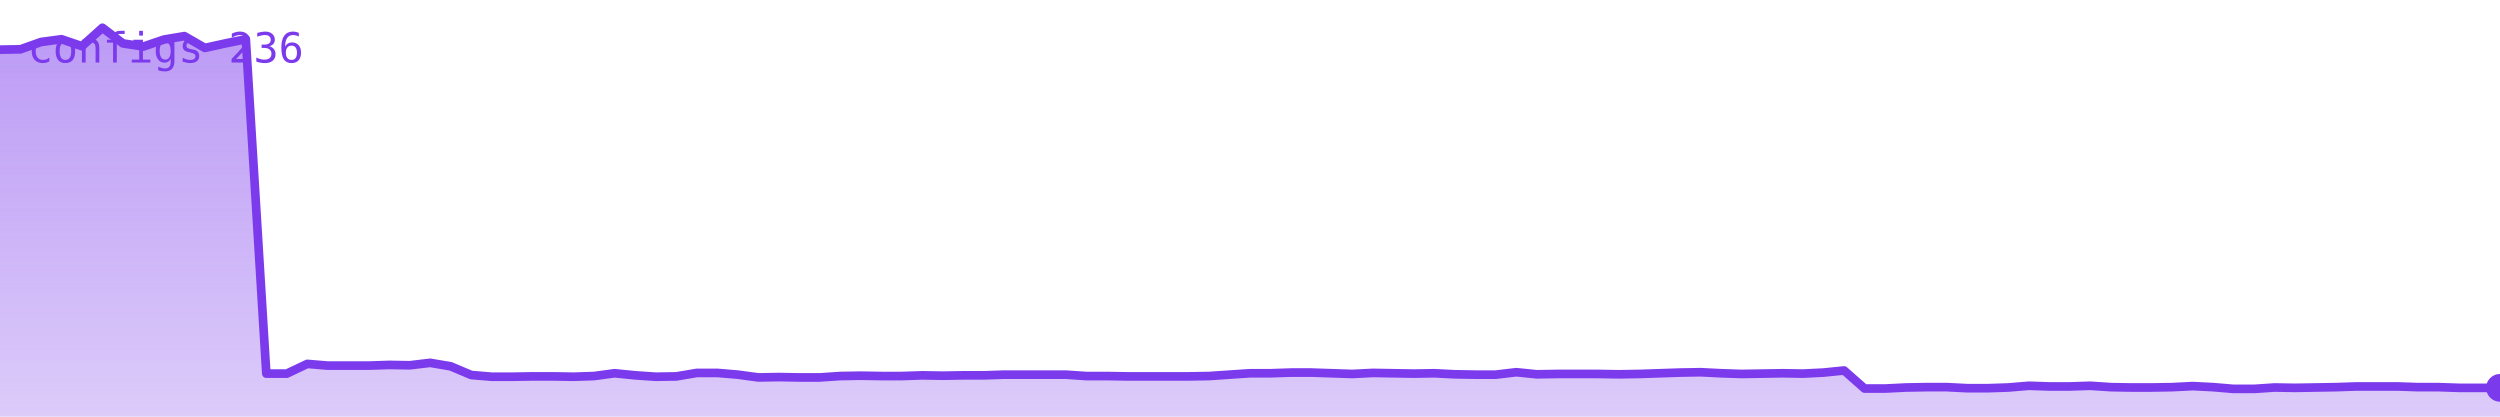
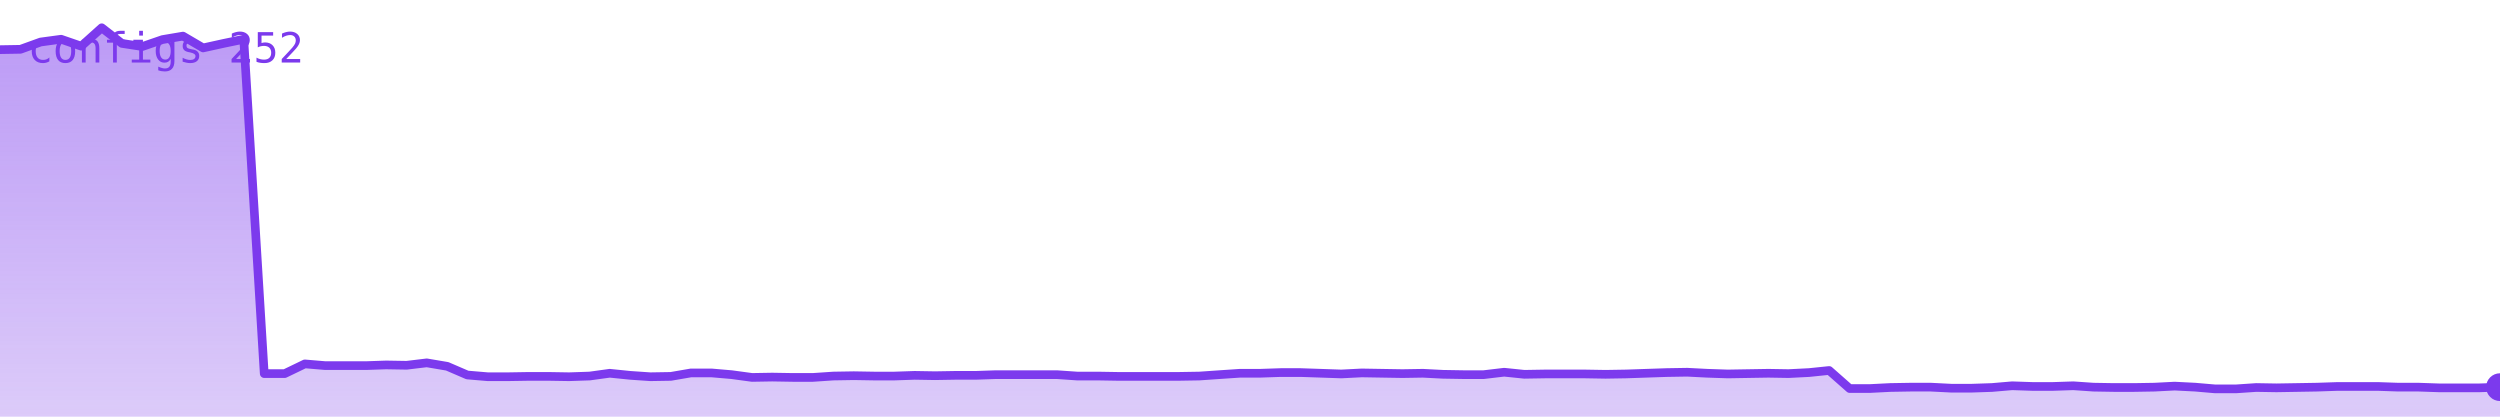
<svg xmlns="http://www.w3.org/2000/svg" viewBox="0 0 720 120" width="720" height="120" role="img" aria-label="configs">
  <defs>
    <linearGradient id="g" x1="0" y1="0" x2="0" y2="1">
      <stop offset="0%" stop-color="#7c3aed" stop-opacity="0.35" />
      <stop offset="100%" stop-color="#7c3aed" stop-opacity="0.02" />
    </linearGradient>
  </defs>
-   <polygon points="0,120 0.0,14.3 5.9,14.2 11.8,12.1 17.7,11.3 23.6,13.3 29.5,8.0 35.4,12.5 41.3,13.4 47.2,11.4 53.1,10.4 59.0,13.8 64.9,12.5 70.8,11.3 76.7,107.6 82.6,107.6 88.5,104.8 94.4,105.3 100.3,105.3 106.2,105.3 112.1,105.1 118.0,105.2 123.9,104.5 129.8,105.5 135.7,108.0 141.6,108.5 147.5,108.5 153.4,108.4 159.3,108.4 165.2,108.5 171.1,108.3 177.0,107.5 183.0,108.1 188.9,108.5 194.8,108.4 200.7,107.4 206.6,107.4 212.5,107.9 218.4,108.7 224.3,108.6 230.2,108.7 236.1,108.7 242.0,108.3 247.9,108.2 253.8,108.3 259.7,108.3 265.6,108.1 271.5,108.2 277.4,108.1 283.3,108.1 289.2,107.9 295.1,107.9 301.0,107.9 306.9,107.9 312.8,108.3 318.7,108.3 324.6,108.4 330.5,108.4 336.4,108.4 342.3,108.4 348.2,108.3 354.1,107.9 360.0,107.5 365.9,107.5 371.8,107.3 377.7,107.3 383.6,107.5 389.5,107.7 395.4,107.4 401.3,107.5 407.2,107.6 413.1,107.5 419.0,107.8 424.9,107.9 430.8,107.9 436.7,107.2 442.6,107.8 448.5,107.7 454.4,107.7 460.3,107.7 466.2,107.8 472.1,107.7 478.0,107.5 483.9,107.3 489.8,107.2 495.7,107.5 501.6,107.7 507.5,107.6 513.4,107.5 519.3,107.6 525.2,107.3 531.1,106.7 537.0,111.9 543.0,111.9 548.9,111.6 554.8,111.5 560.7,111.5 566.6,111.8 572.5,111.8 578.4,111.6 584.3,111.1 590.2,111.3 596.1,111.3 602.0,111.1 607.9,111.5 613.8,111.6 619.7,111.6 625.6,111.5 631.5,111.2 637.4,111.5 643.3,112.0 649.2,112.0 655.1,111.6 661.0,111.7 666.9,111.6 672.8,111.5 678.7,111.3 684.6,111.3 690.5,111.3 696.4,111.5 702.3,111.5 708.2,111.7 714.1,111.7 720.0,111.7 720,120" fill="#7c3aed" opacity="0.25" />
-   <polygon points="0,120 0.0,14.3 5.9,14.2 11.8,12.1 17.7,11.3 23.6,13.3 29.5,8.0 35.4,12.5 41.3,13.4 47.2,11.4 53.1,10.4 59.0,13.8 64.9,12.5 70.8,11.3 76.7,107.6 82.6,107.6 88.5,104.8 94.4,105.3 100.3,105.3 106.2,105.3 112.1,105.1 118.0,105.2 123.9,104.5 129.8,105.5 135.7,108.0 141.6,108.5 147.5,108.5 153.4,108.4 159.3,108.4 165.2,108.5 171.1,108.3 177.0,107.5 183.0,108.1 188.9,108.5 194.8,108.4 200.7,107.4 206.6,107.4 212.5,107.9 218.4,108.7 224.3,108.6 230.2,108.7 236.1,108.7 242.0,108.3 247.9,108.2 253.8,108.3 259.7,108.3 265.6,108.1 271.5,108.2 277.4,108.1 283.3,108.1 289.2,107.9 295.1,107.9 301.0,107.9 306.9,107.9 312.8,108.3 318.7,108.3 324.6,108.4 330.5,108.4 336.4,108.4 342.3,108.4 348.2,108.3 354.1,107.9 360.0,107.5 365.9,107.5 371.8,107.3 377.7,107.3 383.6,107.5 389.5,107.7 395.4,107.4 401.3,107.5 407.2,107.6 413.1,107.5 419.0,107.8 424.9,107.9 430.8,107.9 436.7,107.2 442.6,107.8 448.5,107.7 454.4,107.7 460.3,107.7 466.2,107.8 472.1,107.7 478.0,107.5 483.9,107.3 489.8,107.2 495.7,107.5 501.6,107.7 507.5,107.6 513.4,107.5 519.3,107.6 525.2,107.3 531.1,106.7 537.0,111.9 543.0,111.9 548.9,111.6 554.8,111.5 560.7,111.5 566.6,111.8 572.5,111.8 578.4,111.6 584.3,111.1 590.2,111.3 596.1,111.3 602.0,111.1 607.9,111.5 613.8,111.6 619.7,111.6 625.6,111.5 631.5,111.2 637.4,111.5 643.3,112.0 649.2,112.0 655.1,111.6 661.0,111.7 666.9,111.6 672.8,111.5 678.7,111.3 684.6,111.3 690.5,111.3 696.4,111.5 702.3,111.5 708.2,111.7 714.1,111.7 720.0,111.7 720,120" fill="url(#g)" />
-   <polyline points="0.0,14.3 5.9,14.2 11.8,12.1 17.7,11.3 23.6,13.3 29.5,8.0 35.4,12.5 41.3,13.4 47.2,11.4 53.1,10.4 59.0,13.8 64.9,12.5 70.8,11.3 76.7,107.6 82.6,107.6 88.5,104.8 94.4,105.3 100.3,105.3 106.2,105.3 112.1,105.1 118.0,105.2 123.9,104.5 129.8,105.5 135.7,108.0 141.6,108.5 147.5,108.5 153.4,108.4 159.3,108.4 165.2,108.5 171.1,108.3 177.0,107.5 183.0,108.1 188.9,108.5 194.8,108.4 200.7,107.4 206.6,107.4 212.5,107.9 218.4,108.7 224.3,108.6 230.2,108.7 236.1,108.7 242.0,108.3 247.9,108.2 253.8,108.3 259.7,108.3 265.6,108.1 271.5,108.2 277.4,108.1 283.3,108.1 289.2,107.9 295.1,107.9 301.0,107.9 306.9,107.9 312.8,108.3 318.7,108.3 324.6,108.4 330.5,108.4 336.4,108.4 342.3,108.4 348.2,108.3 354.1,107.9 360.0,107.5 365.9,107.5 371.8,107.3 377.7,107.3 383.6,107.5 389.5,107.7 395.4,107.4 401.3,107.5 407.2,107.6 413.1,107.5 419.0,107.8 424.9,107.9 430.8,107.9 436.7,107.2 442.6,107.8 448.5,107.7 454.4,107.7 460.3,107.7 466.2,107.8 472.1,107.7 478.0,107.5 483.9,107.3 489.8,107.2 495.7,107.5 501.6,107.7 507.5,107.6 513.4,107.5 519.3,107.6 525.2,107.3 531.1,106.7 537.0,111.9 543.0,111.9 548.9,111.6 554.8,111.5 560.7,111.5 566.6,111.8 572.5,111.8 578.4,111.6 584.3,111.1 590.2,111.3 596.1,111.3 602.0,111.1 607.9,111.5 613.8,111.6 619.7,111.6 625.6,111.5 631.5,111.2 637.4,111.5 643.3,112.0 649.2,112.0 655.1,111.6 661.0,111.7 666.9,111.6 672.8,111.5 678.7,111.3 684.6,111.3 690.5,111.3 696.4,111.5 702.3,111.5 708.2,111.7 714.1,111.7 720.0,111.7" fill="none" stroke="#7c3aed" stroke-width="2.5" stroke-linejoin="round" stroke-linecap="round" />
-   <circle cx="720.0" cy="111.7" r="4" fill="#7c3aed" />
-   <text x="8" y="18" font-family="monospace" font-size="12" fill="#7c3aed">configs 236</text>
+   <polygon points="0,120 0.0,14.3 5.9,14.2 11.7,12.1 17.6,11.3 23.4,13.3 29.3,8.0 35.1,12.5 41.0,13.4 46.8,11.4 52.7,10.4 58.5,13.8 64.4,12.5 70.2,11.3 76.1,107.6 82.0,107.6 87.8,104.8 93.7,105.3 99.5,105.3 105.4,105.3 111.2,105.1 117.1,105.2 122.9,104.5 128.8,105.5 134.6,108.0 140.5,108.5 146.3,108.5 152.2,108.4 158.0,108.4 163.9,108.5 169.8,108.3 175.6,107.5 181.5,108.1 187.3,108.5 193.2,108.4 199.0,107.4 204.9,107.4 210.7,107.9 216.6,108.7 222.4,108.6 228.3,108.7 234.1,108.7 240.0,108.3 245.9,108.2 251.7,108.3 257.6,108.3 263.4,108.1 269.3,108.2 275.1,108.1 281.0,108.1 286.8,107.9 292.7,107.9 298.5,107.9 304.4,107.9 310.2,108.3 316.1,108.3 322.0,108.4 327.8,108.4 333.7,108.4 339.5,108.4 345.4,108.3 351.2,107.9 357.1,107.5 362.9,107.5 368.8,107.3 374.6,107.3 380.5,107.5 386.3,107.7 392.2,107.4 398.0,107.5 403.9,107.6 409.8,107.5 415.6,107.8 421.5,107.9 427.3,107.9 433.2,107.2 439.0,107.8 444.9,107.7 450.7,107.7 456.6,107.7 462.4,107.8 468.3,107.7 474.1,107.5 480.0,107.3 485.9,107.2 491.7,107.5 497.6,107.7 503.4,107.6 509.3,107.5 515.1,107.6 521.0,107.3 526.8,106.7 532.7,111.9 538.5,111.9 544.4,111.6 550.2,111.5 556.1,111.5 562.0,111.8 567.8,111.8 573.7,111.6 579.5,111.1 585.4,111.3 591.2,111.3 597.1,111.1 602.9,111.5 608.8,111.6 614.6,111.6 620.5,111.5 626.3,111.2 632.2,111.5 638.0,112.0 643.9,112.0 649.8,111.6 655.6,111.7 661.5,111.6 667.3,111.5 673.2,111.3 679.0,111.3 684.9,111.3 690.7,111.5 696.6,111.5 702.4,111.7 708.3,111.7 714.1,111.7 720.0,111.5 720,120" fill="#7c3aed" opacity="0.25" />
+   <polygon points="0,120 0.0,14.3 5.9,14.2 11.7,12.1 17.6,11.3 23.4,13.3 29.3,8.0 35.1,12.5 41.0,13.4 46.8,11.4 52.7,10.4 58.5,13.8 64.4,12.5 70.2,11.3 76.1,107.6 82.0,107.6 87.8,104.8 93.7,105.3 99.5,105.3 105.4,105.3 111.2,105.1 117.1,105.2 122.9,104.5 128.8,105.5 134.6,108.0 140.5,108.5 146.3,108.5 152.2,108.4 158.0,108.4 163.9,108.5 169.8,108.3 175.6,107.5 181.5,108.1 187.3,108.5 193.2,108.4 199.0,107.4 204.9,107.4 210.7,107.9 216.6,108.7 222.4,108.6 228.3,108.7 234.1,108.7 240.0,108.3 245.9,108.2 251.7,108.3 257.6,108.3 263.4,108.1 269.3,108.2 275.1,108.1 281.0,108.1 286.8,107.9 292.7,107.9 298.5,107.9 304.4,107.9 310.2,108.3 316.1,108.3 322.0,108.4 327.8,108.4 333.7,108.4 339.5,108.4 345.4,108.3 351.2,107.9 357.1,107.5 362.9,107.5 368.8,107.3 374.6,107.3 380.5,107.5 386.3,107.7 392.2,107.4 398.0,107.5 403.9,107.6 409.8,107.5 415.6,107.8 421.5,107.9 427.3,107.9 433.2,107.2 439.0,107.8 444.9,107.7 450.7,107.7 456.6,107.7 462.4,107.8 468.3,107.7 474.1,107.5 480.0,107.3 485.9,107.2 491.7,107.5 497.6,107.7 503.4,107.6 509.3,107.5 515.1,107.6 521.0,107.3 526.8,106.7 532.7,111.9 538.5,111.9 544.4,111.6 550.2,111.5 556.1,111.5 562.0,111.8 567.8,111.8 573.7,111.6 579.5,111.1 585.4,111.3 591.2,111.3 597.1,111.1 602.9,111.5 608.8,111.6 614.6,111.6 620.5,111.5 626.3,111.2 632.2,111.5 638.0,112.0 643.9,112.0 649.8,111.6 655.6,111.7 661.5,111.6 667.3,111.5 673.2,111.3 679.0,111.3 684.9,111.3 690.7,111.5 696.6,111.5 702.4,111.7 708.3,111.7 714.1,111.7 720.0,111.5 720,120" fill="url(#g)" />
+   <polyline points="0.0,14.3 5.9,14.2 11.7,12.1 17.6,11.3 23.4,13.3 29.3,8.0 35.1,12.5 41.0,13.4 46.8,11.4 52.7,10.4 58.5,13.8 64.4,12.5 70.2,11.3 76.1,107.6 82.0,107.6 87.8,104.8 93.7,105.3 99.5,105.3 105.4,105.3 111.2,105.1 117.1,105.2 122.9,104.5 128.8,105.5 134.6,108.0 140.5,108.5 146.3,108.5 152.2,108.4 158.0,108.4 163.9,108.5 169.8,108.3 175.6,107.5 181.5,108.1 187.3,108.5 193.2,108.4 199.0,107.4 204.9,107.4 210.7,107.9 216.6,108.7 222.4,108.6 228.3,108.7 234.1,108.7 240.0,108.3 245.9,108.2 251.7,108.3 257.6,108.3 263.4,108.1 269.3,108.2 275.1,108.1 281.0,108.1 286.8,107.9 292.7,107.9 298.5,107.9 304.4,107.9 310.2,108.3 316.1,108.3 322.0,108.4 327.8,108.4 333.7,108.4 339.5,108.4 345.4,108.3 351.2,107.9 357.1,107.5 362.9,107.5 368.8,107.3 374.6,107.3 380.5,107.5 386.3,107.7 392.2,107.4 398.0,107.5 403.9,107.6 409.8,107.5 415.6,107.8 421.5,107.9 427.3,107.9 433.2,107.2 439.0,107.8 444.9,107.7 450.7,107.7 456.6,107.7 462.4,107.8 468.3,107.7 474.1,107.5 480.0,107.3 485.9,107.2 491.7,107.5 497.6,107.7 503.4,107.6 509.3,107.5 515.1,107.6 521.0,107.3 526.8,106.7 532.7,111.9 538.5,111.9 544.4,111.6 550.2,111.5 556.1,111.5 562.0,111.8 567.8,111.8 573.7,111.6 579.5,111.1 585.4,111.3 591.2,111.3 597.1,111.1 602.9,111.5 608.8,111.6 614.6,111.6 620.5,111.5 626.3,111.2 632.2,111.5 638.0,112.0 643.9,112.0 649.8,111.6 655.6,111.7 661.5,111.6 667.3,111.5 673.2,111.3 679.0,111.3 684.9,111.3 690.7,111.5 696.6,111.5 702.4,111.7 708.3,111.7 714.1,111.7 720.0,111.5" fill="none" stroke="#7c3aed" stroke-width="2.5" stroke-linejoin="round" stroke-linecap="round" />
+   <circle cx="720.0" cy="111.5" r="4" fill="#7c3aed" />
+   <text x="8" y="18" font-family="monospace" font-size="12" fill="#7c3aed">configs 252</text>
</svg>
